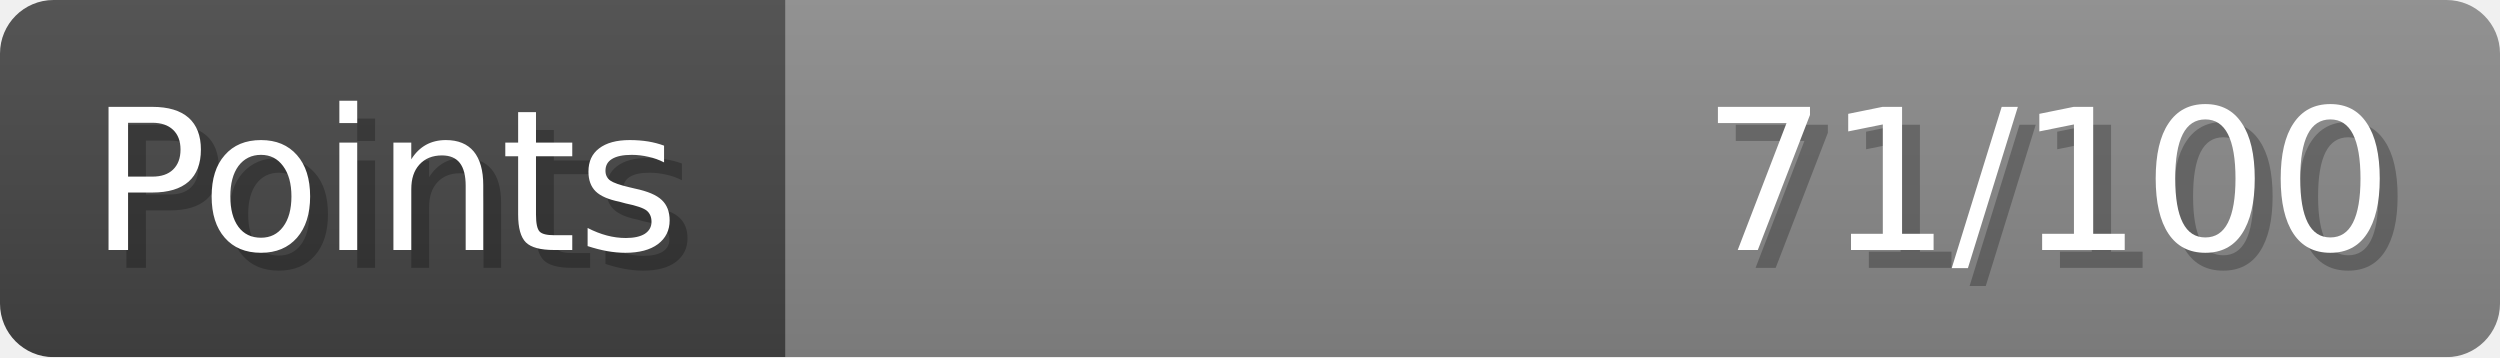
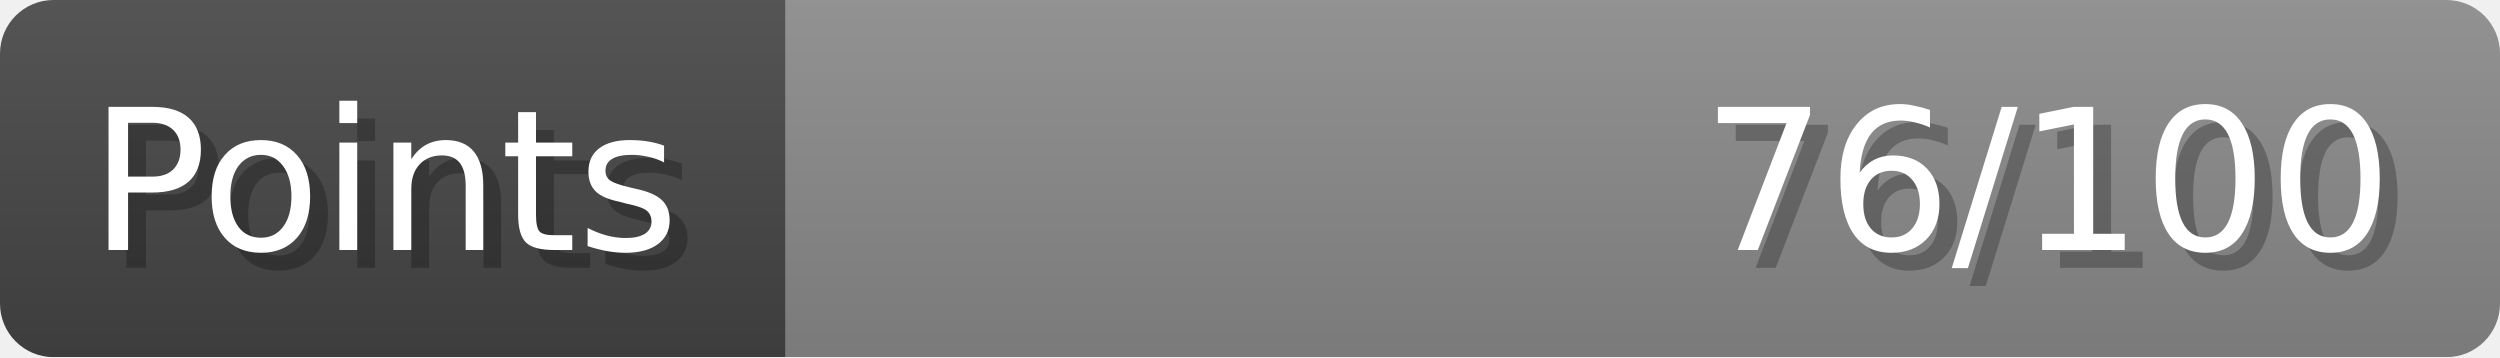
- <svg xmlns="http://www.w3.org/2000/svg" width="140px" height="20px" role="img" aria-label="Points: 71/100">
+ <svg xmlns="http://www.w3.org/2000/svg" width="140px" height="20px" role="img" aria-label="Points: 76/100">
  <linearGradient id="a" x2="0" y2="100%">
    <stop offset="0" stop-opacity=".1" stop-color="#EEE" />
    <stop offset="1" stop-opacity=".1" />
  </linearGradient>
  <mask id="m">
    <rect width="100%" height="100%" rx="3" fill="#FFF" />
  </mask>
  <g mask="url(#m)">
    <rect x="0" y="0" width="44" height="20" fill="#444" />
    <svg x="44" y="0" width="96" height="20">
      <rect width="100%" height="100%" fill="#888888" />
      <rect width="0%" height="100%" fill="#33CC11" transform="">
-         <animate attributeName="width" begin="0.5s" dur="600ms" from="0%" to="71%" repeatCount="1" fill="freeze" calcMode="spline" keyTimes="0; 1" keySplines="0.3, 0.61, 0.355, 1" />
+         <animate attributeName="width" begin="0.5s" dur="600ms" from="0%" to="76%" repeatCount="1" fill="freeze" calcMode="spline" keyTimes="0; 1" keySplines="0.3, 0.61, 0.355, 1" />
      </rect>
    </svg>
    <rect width="140" height="20" fill="url(#a)" />
  </g>
  <g aria-hidden="true" font-size="11" font-family="Verdana, DejaVu Sans, sans-serif" fill="#FFFFFF">
    <text x="6" y="15" fill="#000" opacity="0.25">Points</text>
    <text x="5" y="14">Points</text>
-     <text x="135" y="15" fill="#000" opacity="0.25" text-anchor="end">71/100</text>
-     <text x="134" y="14" text-anchor="end">71/100</text>
+     <text x="135" y="15" fill="#000" opacity="0.25" text-anchor="end">76/100</text>
+     <text x="134" y="14" text-anchor="end">76/100</text>
  </g>
</svg>
